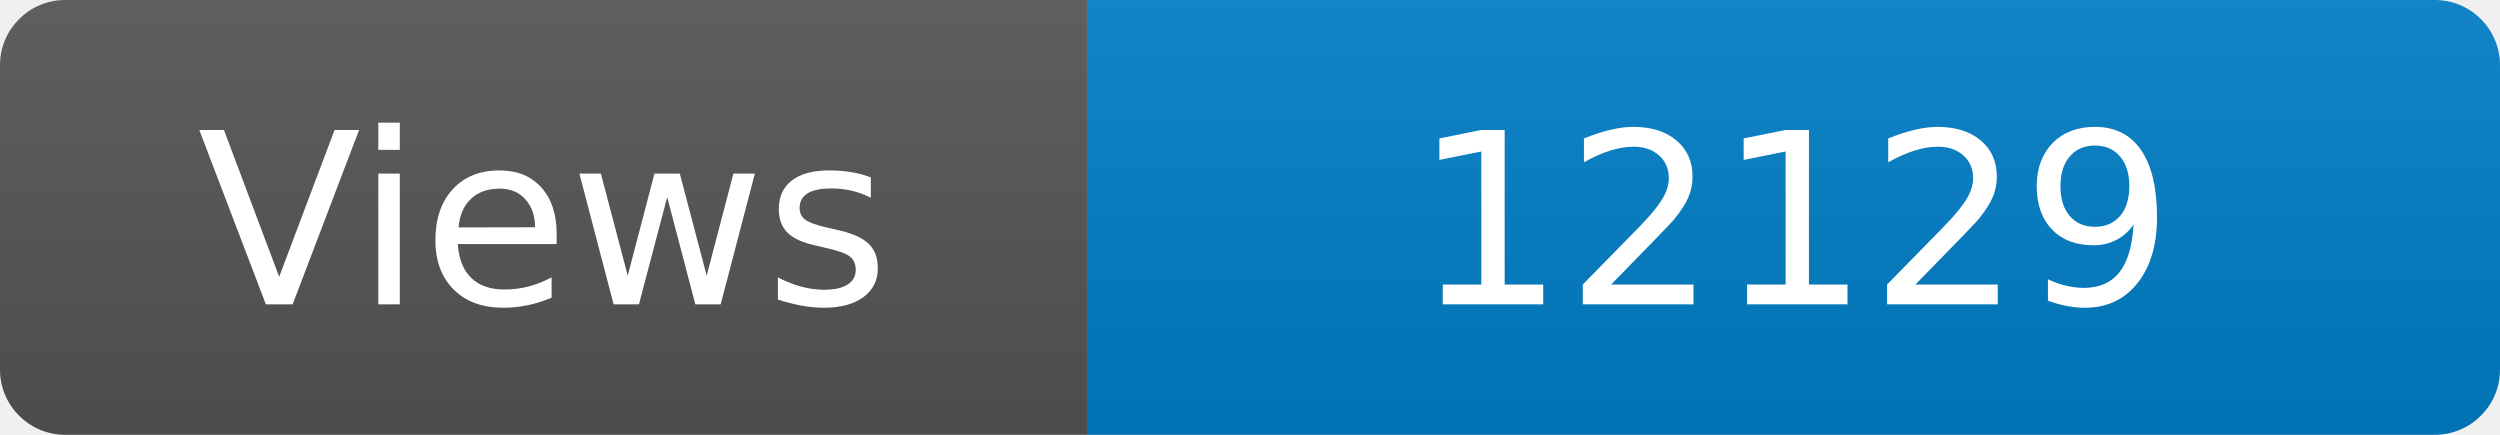
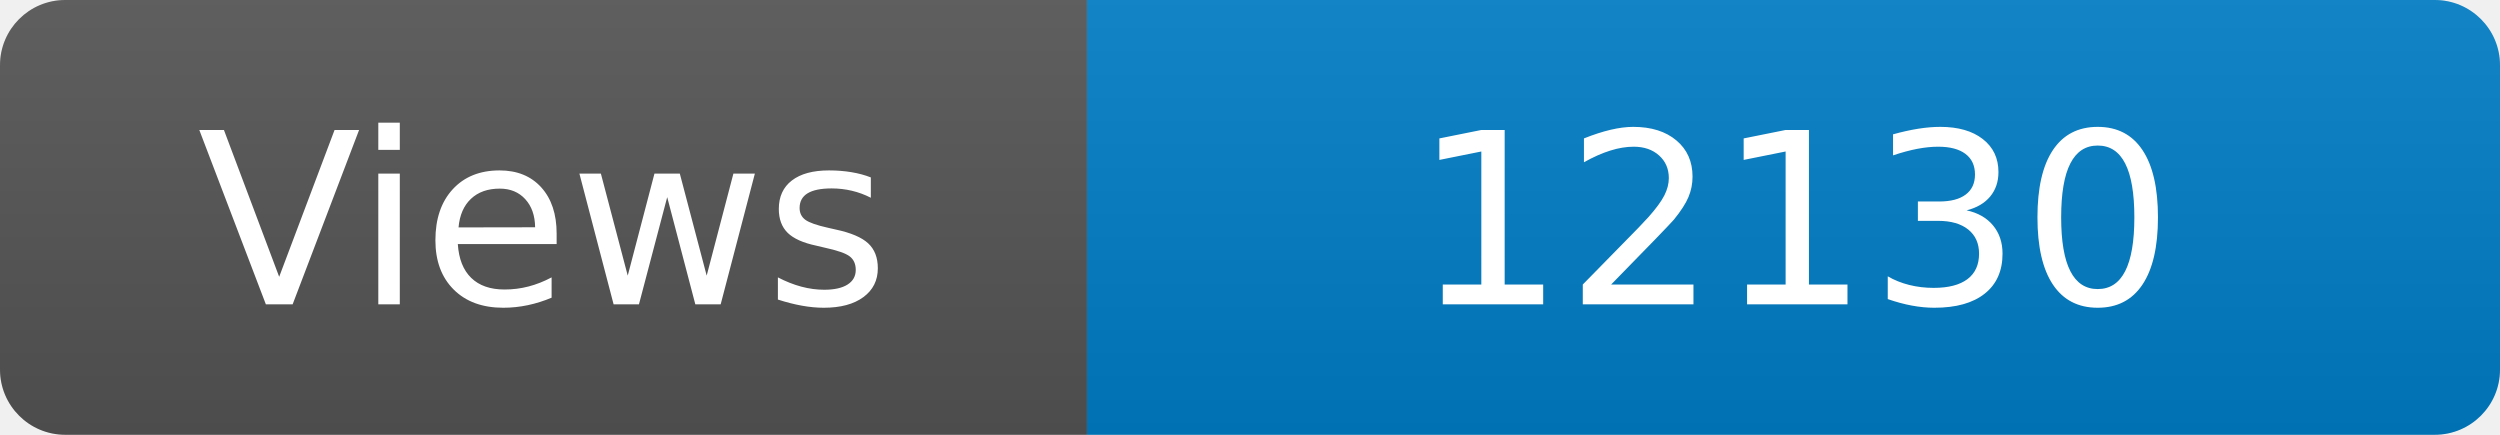
<svg xmlns="http://www.w3.org/2000/svg" width="115" height="20" role="img" aria-label="Maintained?: yes">
  <linearGradient id="s" x2="0" y2="100%">
    <stop offset="0" stop-color="#bbb" stop-opacity=".1" />
    <stop offset="1" stop-opacity=".1" />
  </linearGradient>
  <clipPath id="r">
    <rect width="115" height="20" rx="3" fill="#fff" />
  </clipPath>
  <g clip-path="url(#r)">
    <rect width="50" height="20" fill="#555" />
    <rect x="50" width="160" height="20" fill="#007ec6" />
    <rect width="115" height="20" fill="url(#s)" />
  </g>
  <g fill="#fff" text-anchor="middle" font-family="Verdana,Geneva,DejaVu Sans,sans-serif" font-size="110">
    <text x="250" y="140" transform="scale(.1)" fill="#fff">Views</text>
-     <text x="825" y="140" transform="scale(.1)" fill="#fff">12129</text>
+     <text x="825" y="140" transform="scale(.1)" fill="#fff">12130</text>
  </g>
</svg>
